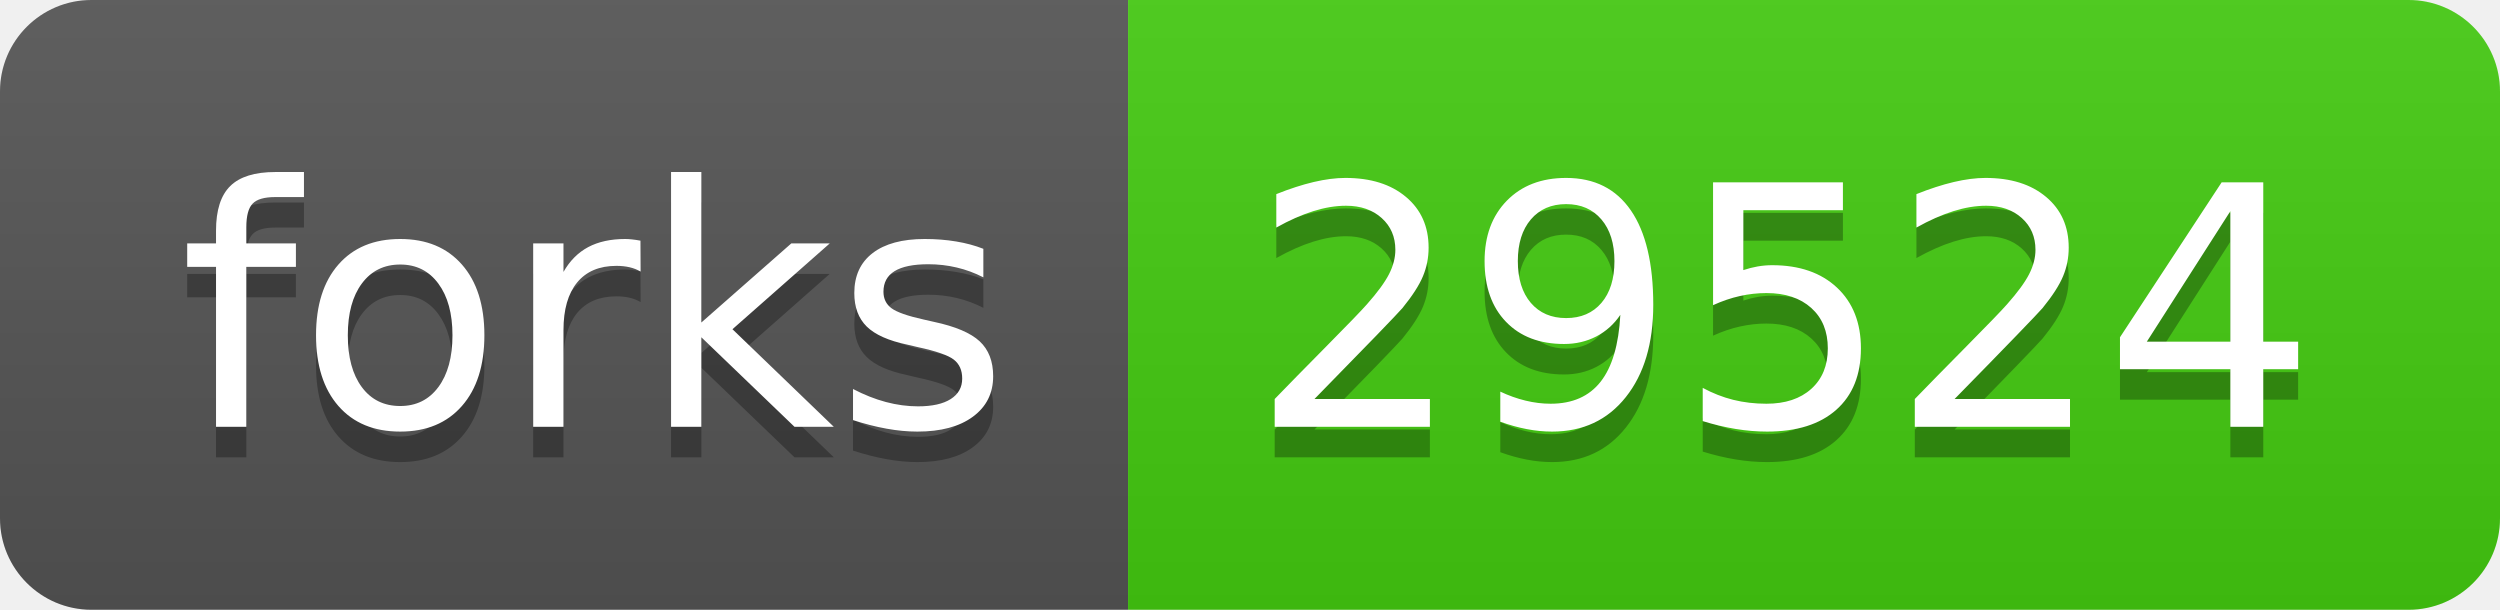
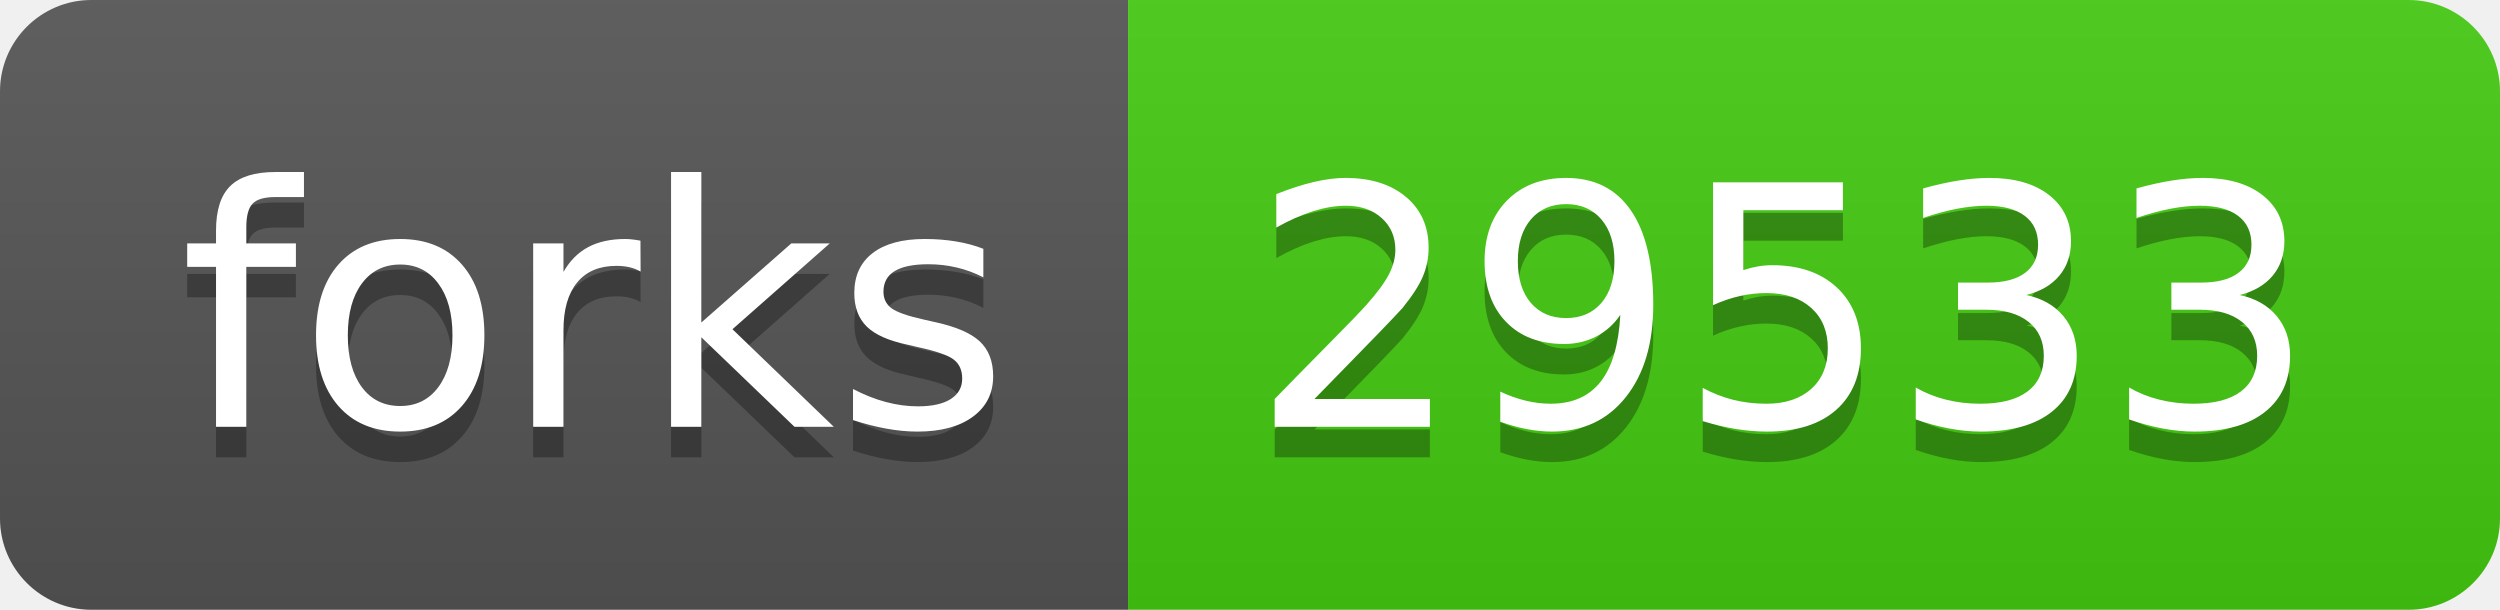
- <svg xmlns="http://www.w3.org/2000/svg" width="82" height="20" role="img" aria-label="forks: 29524">
+ <svg xmlns="http://www.w3.org/2000/svg" width="82" height="20" role="img" aria-label="forks: 29533">
  <linearGradient id="s" x2="0" y2="100%">
    <stop offset="0" stop-color="#bbb" stop-opacity=".1" />
    <stop offset="1" stop-opacity=".1" />
  </linearGradient>
  <clipPath id="r">
    <rect width="82" height="20" rx="3" fill="#fff" />
  </clipPath>
  <g clip-path="url(#r)">
    <rect width="37" height="20" fill="#555" />
    <rect x="37" width="45" height="20" fill="#4c1" />
    <rect width="82" height="20" fill="url(#s)" />
  </g>
  <g fill="#fff" text-anchor="middle" font-family="Verdana,Geneva,DejaVu Sans,sans-serif" text-rendering="geometricPrecision" font-size="110">
    <text aria-hidden="true" x="195" y="150" fill="#010101" fill-opacity=".3" transform="scale(.1)" textLength="270">forks</text>
    <text x="195" y="140" transform="scale(.1)" fill="#fff" textLength="270">forks</text>
-     <text aria-hidden="true" x="585" y="150" fill="#010101" fill-opacity=".3" transform="scale(.1)" textLength="350">29524</text>
-     <text x="585" y="140" transform="scale(.1)" fill="#fff" textLength="350">29524</text>
+     <text aria-hidden="true" x="585" y="150" fill="#010101" fill-opacity=".3" transform="scale(.1)" textLength="350">29533</text>
+     <text x="585" y="140" transform="scale(.1)" fill="#fff" textLength="350">29533</text>
  </g>
</svg>
